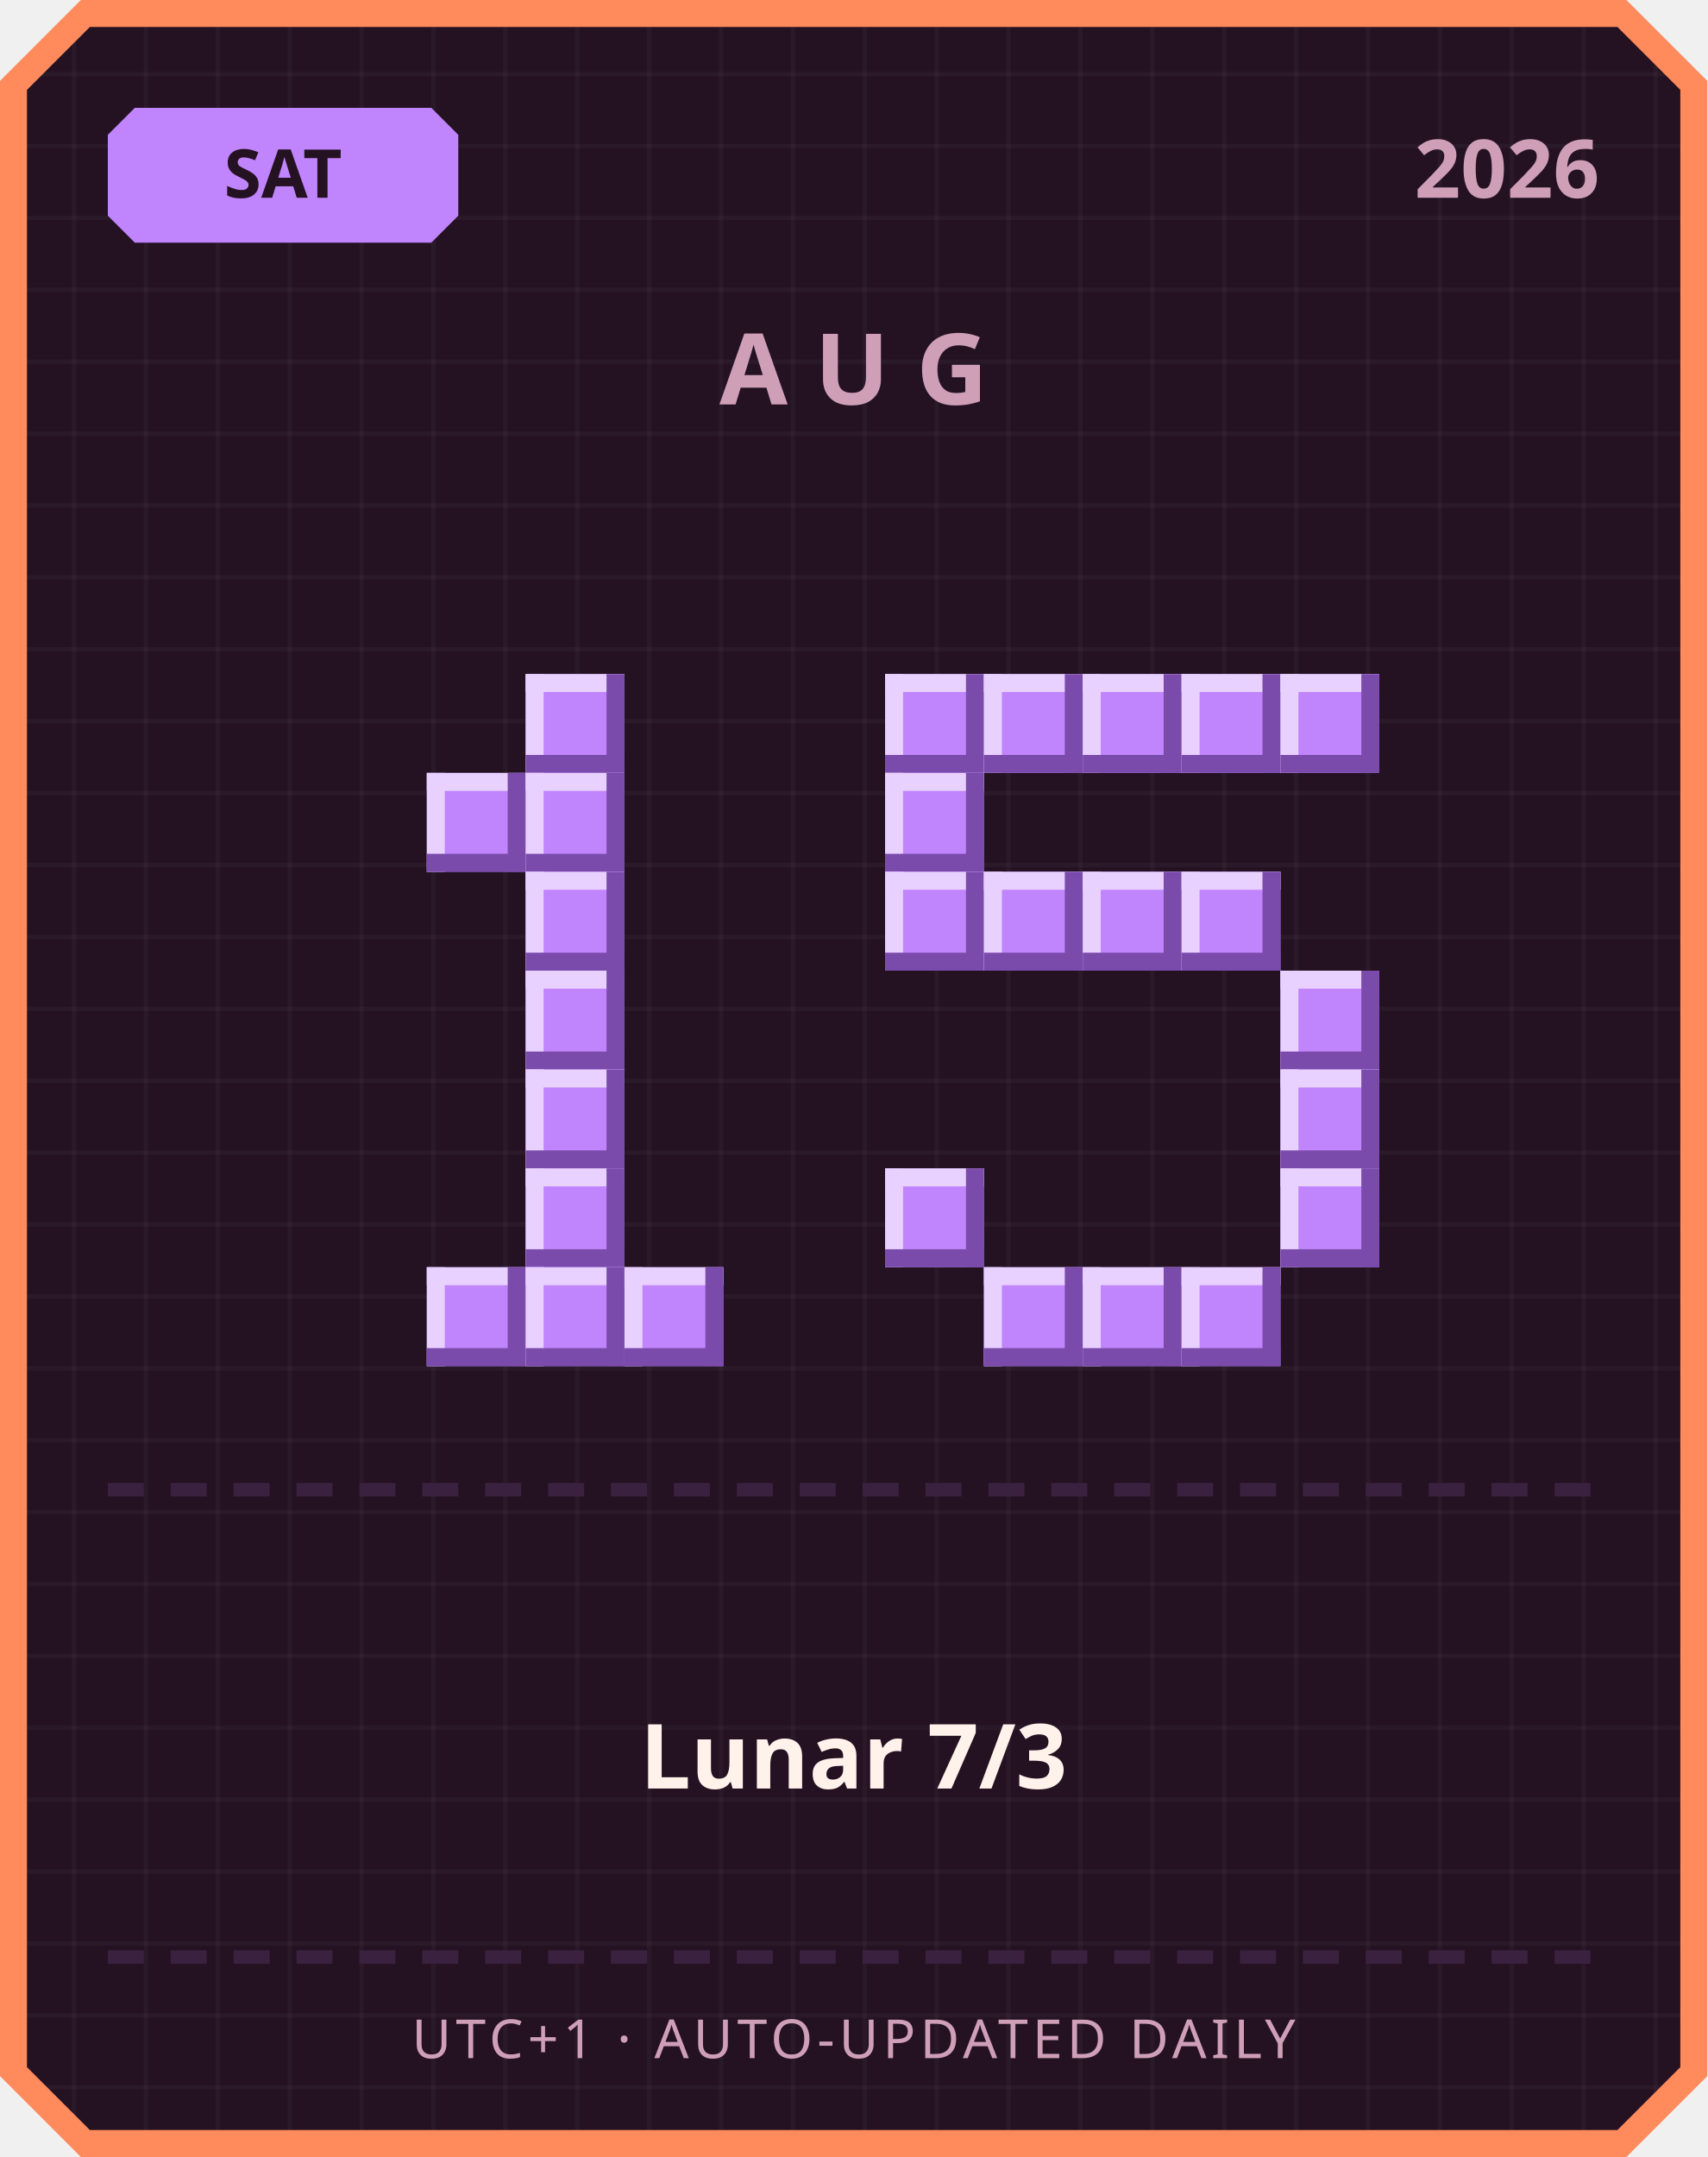
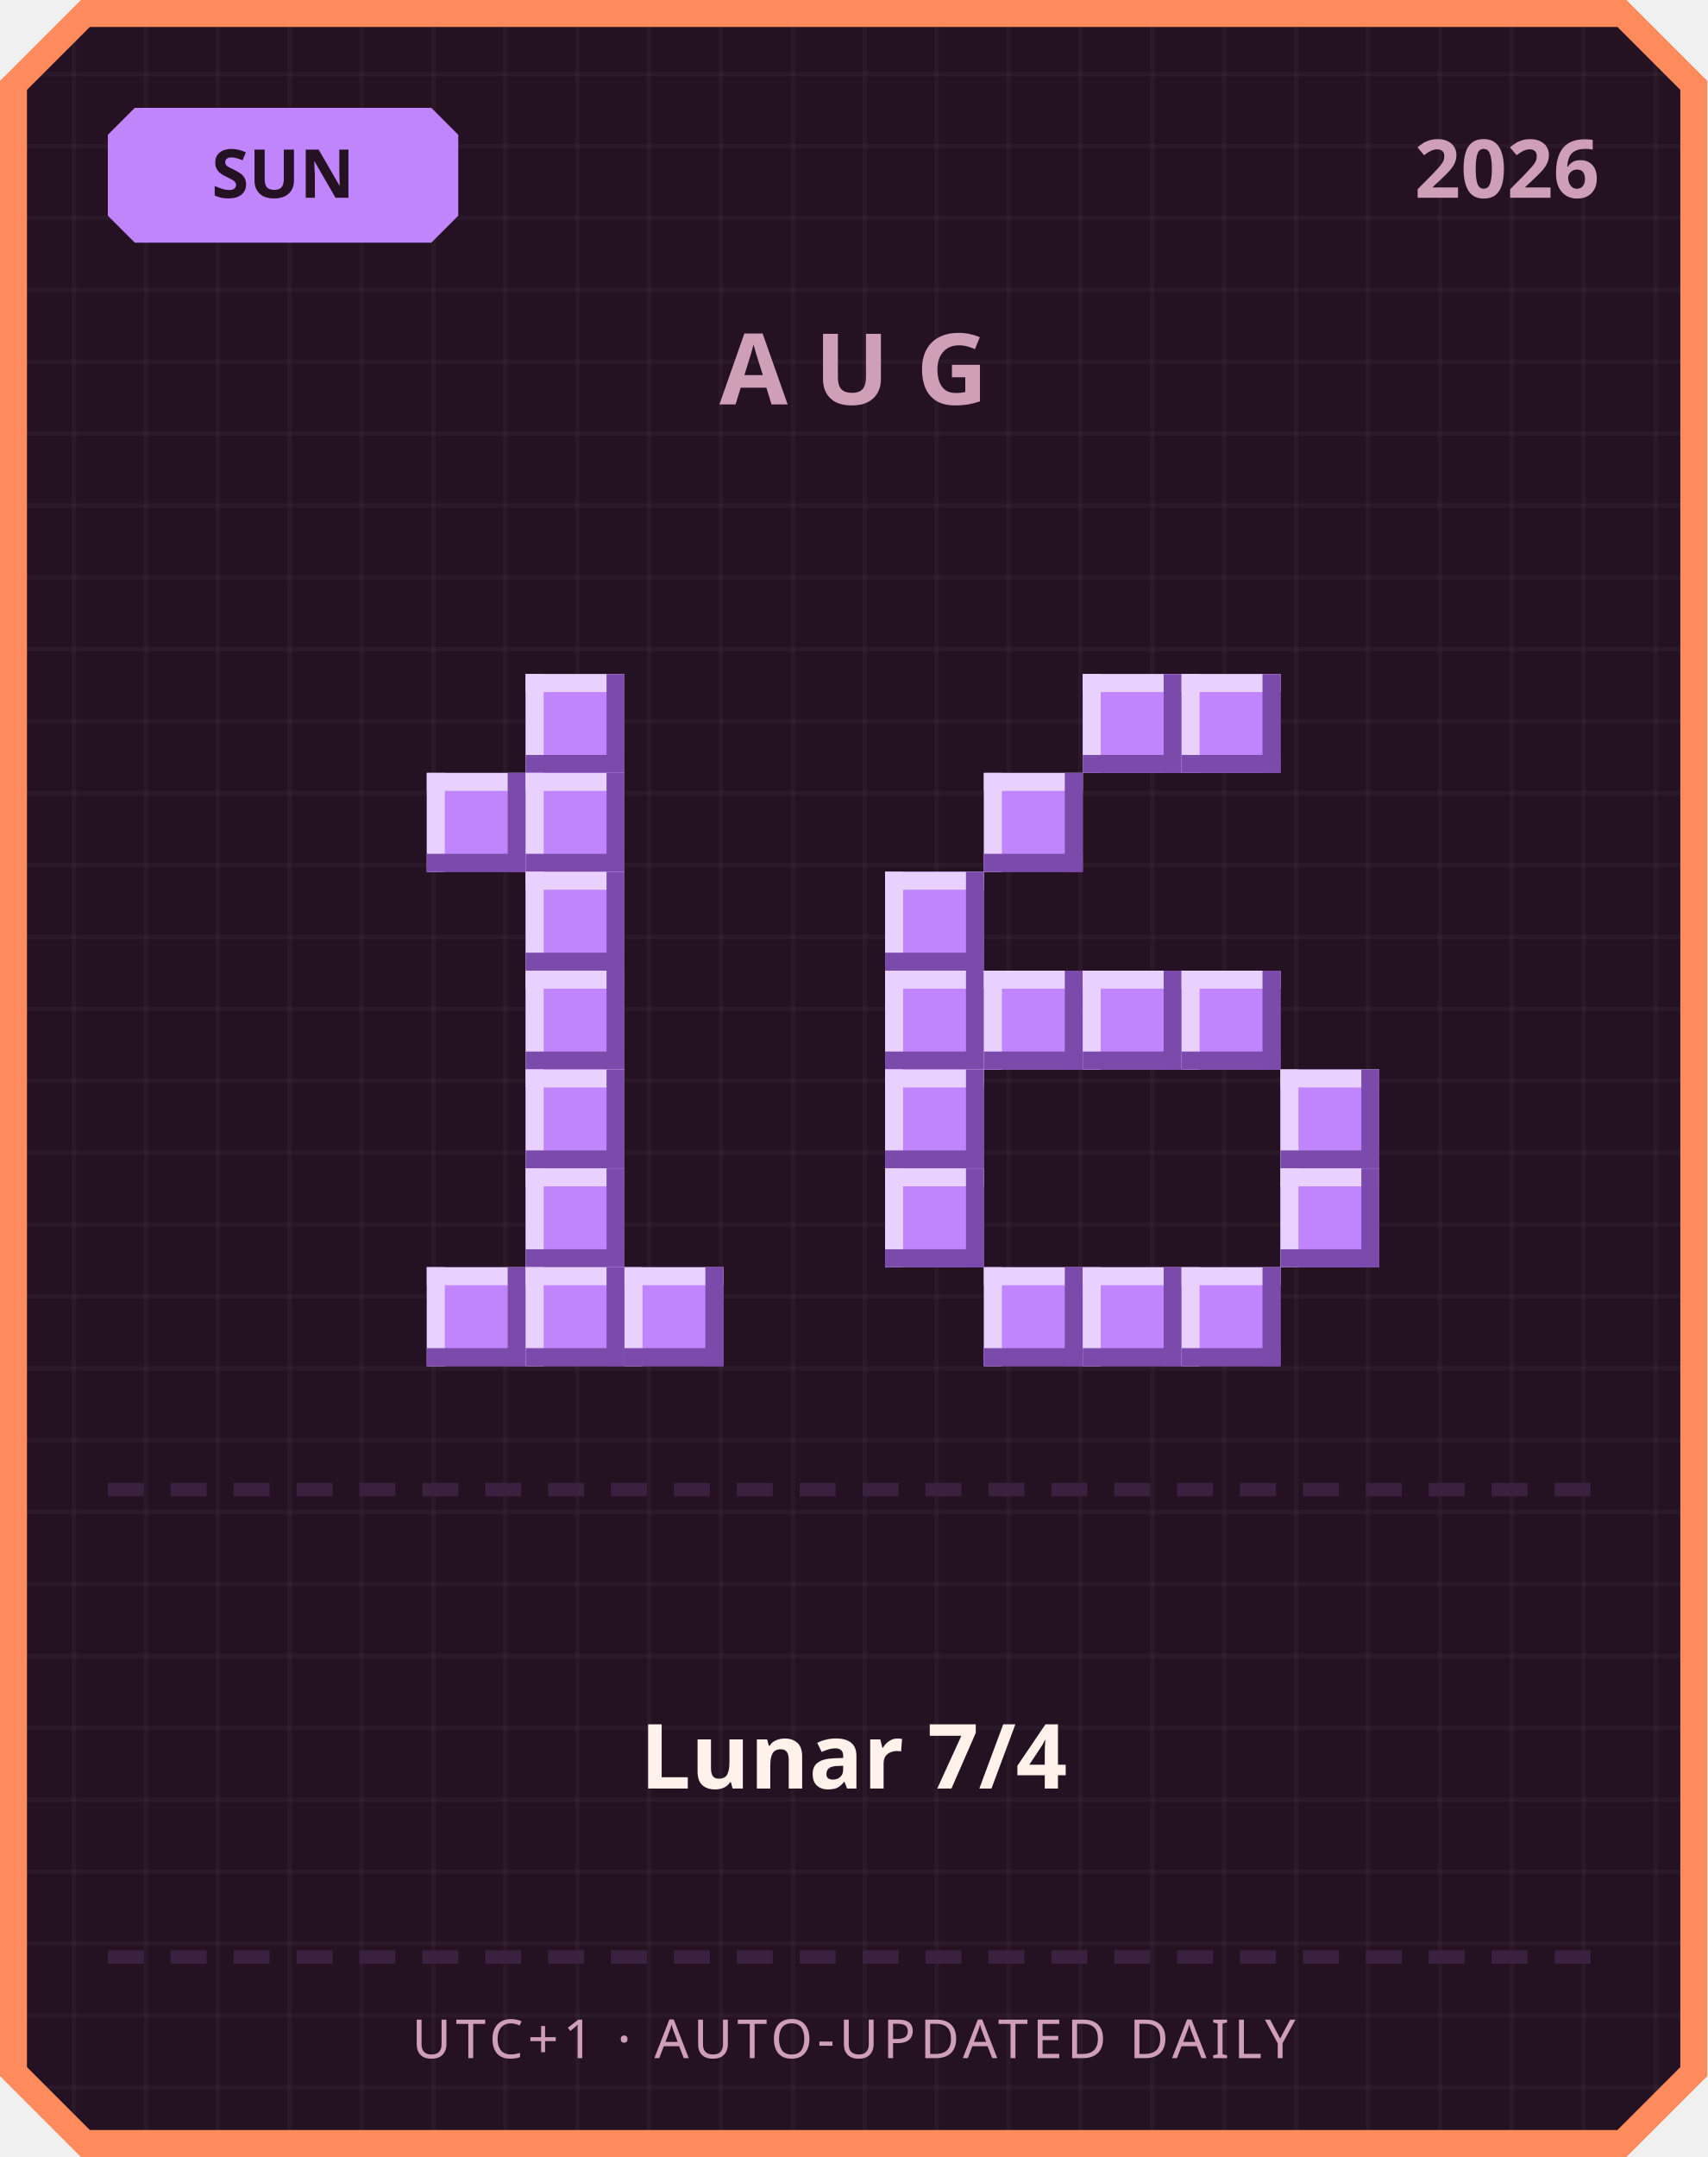
<svg xmlns="http://www.w3.org/2000/svg" width="380" height="480" viewBox="0 0 380 480">
  <defs>
    <pattern id="grid" width="16" height="16" patternUnits="userSpaceOnUse">
      <rect width="16" height="16" fill="#241222" />
      <rect width="1" height="16" fill="#ffffff" opacity="0.03" />
      <rect width="16" height="1" fill="#ffffff" opacity="0.03" />
    </pattern>
  </defs>
  <path d="M 18,0 L 362,0 L 380,18 L 380,462 L 362,480 L 18,480 L 0,462 L 0,18 Z" fill="#ff8a5c" />
  <path d="M 20,6 L 360,6 L 374,20 L 374,460 L 360,474 L 20,474 L 6,460 L 6,20 Z" fill="url(#grid)" />
  <path d="M 30,24 L 96,24 L 102,30 L 102,48 L 96,54 L 30,54 L 24,48 L 24,30 Z" fill="#c084fc" />
-   <text x="63" y="44" text-anchor="middle" font-family="'Segoe UI', sans-serif" font-size="15" font-weight="700" fill="#241222">SAT</text>
+   <text x="63" y="44" text-anchor="middle" font-family="'Segoe UI', sans-serif" font-size="15" font-weight="700" fill="#241222">SUN</text>
  <text x="356" y="44" text-anchor="end" font-family="'Segoe UI', sans-serif" font-size="18" font-weight="700" fill="#cf9fb8">2026</text>
  <text x="190" y="90" text-anchor="middle" font-family="'Segoe UI', sans-serif" font-size="22" font-weight="700" letter-spacing="6" fill="#cf9fb8">AUG</text>
  <rect x="117" y="150" width="22" height="22" fill="#c084fc" />
  <rect x="117" y="150" width="22" height="4" fill="#e9d1ff" />
  <rect x="117" y="150" width="4" height="22" fill="#e9d1ff" />
  <rect x="117" y="168" width="22" height="4" fill="#7a4bab" />
  <rect x="135" y="150" width="4" height="22" fill="#7a4bab" />
  <rect x="95" y="172" width="22" height="22" fill="#c084fc" />
  <rect x="95" y="172" width="22" height="4" fill="#e9d1ff" />
  <rect x="95" y="172" width="4" height="22" fill="#e9d1ff" />
  <rect x="95" y="190" width="22" height="4" fill="#7a4bab" />
  <rect x="113" y="172" width="4" height="22" fill="#7a4bab" />
  <rect x="117" y="172" width="22" height="22" fill="#c084fc" />
  <rect x="117" y="172" width="22" height="4" fill="#e9d1ff" />
  <rect x="117" y="172" width="4" height="22" fill="#e9d1ff" />
  <rect x="117" y="190" width="22" height="4" fill="#7a4bab" />
  <rect x="135" y="172" width="4" height="22" fill="#7a4bab" />
  <rect x="117" y="194" width="22" height="22" fill="#c084fc" />
  <rect x="117" y="194" width="22" height="4" fill="#e9d1ff" />
  <rect x="117" y="194" width="4" height="22" fill="#e9d1ff" />
  <rect x="117" y="212" width="22" height="4" fill="#7a4bab" />
  <rect x="135" y="194" width="4" height="22" fill="#7a4bab" />
  <rect x="117" y="216" width="22" height="22" fill="#c084fc" />
  <rect x="117" y="216" width="22" height="4" fill="#e9d1ff" />
  <rect x="117" y="216" width="4" height="22" fill="#e9d1ff" />
  <rect x="117" y="234" width="22" height="4" fill="#7a4bab" />
  <rect x="135" y="216" width="4" height="22" fill="#7a4bab" />
  <rect x="117" y="238" width="22" height="22" fill="#c084fc" />
  <rect x="117" y="238" width="22" height="4" fill="#e9d1ff" />
  <rect x="117" y="238" width="4" height="22" fill="#e9d1ff" />
  <rect x="117" y="256" width="22" height="4" fill="#7a4bab" />
  <rect x="135" y="238" width="4" height="22" fill="#7a4bab" />
  <rect x="117" y="260" width="22" height="22" fill="#c084fc" />
  <rect x="117" y="260" width="22" height="4" fill="#e9d1ff" />
  <rect x="117" y="260" width="4" height="22" fill="#e9d1ff" />
  <rect x="117" y="278" width="22" height="4" fill="#7a4bab" />
  <rect x="135" y="260" width="4" height="22" fill="#7a4bab" />
  <rect x="95" y="282" width="22" height="22" fill="#c084fc" />
  <rect x="95" y="282" width="22" height="4" fill="#e9d1ff" />
  <rect x="95" y="282" width="4" height="22" fill="#e9d1ff" />
  <rect x="95" y="300" width="22" height="4" fill="#7a4bab" />
  <rect x="113" y="282" width="4" height="22" fill="#7a4bab" />
  <rect x="117" y="282" width="22" height="22" fill="#c084fc" />
  <rect x="117" y="282" width="22" height="4" fill="#e9d1ff" />
  <rect x="117" y="282" width="4" height="22" fill="#e9d1ff" />
  <rect x="117" y="300" width="22" height="4" fill="#7a4bab" />
  <rect x="135" y="282" width="4" height="22" fill="#7a4bab" />
  <rect x="139" y="282" width="22" height="22" fill="#c084fc" />
  <rect x="139" y="282" width="22" height="4" fill="#e9d1ff" />
  <rect x="139" y="282" width="4" height="22" fill="#e9d1ff" />
  <rect x="139" y="300" width="22" height="4" fill="#7a4bab" />
  <rect x="157" y="282" width="4" height="22" fill="#7a4bab" />
-   <rect x="197" y="150" width="22" height="22" fill="#c084fc" />
-   <rect x="197" y="150" width="22" height="4" fill="#e9d1ff" />
-   <rect x="197" y="150" width="4" height="22" fill="#e9d1ff" />
-   <rect x="197" y="168" width="22" height="4" fill="#7a4bab" />
-   <rect x="215" y="150" width="4" height="22" fill="#7a4bab" />
-   <rect x="219" y="150" width="22" height="22" fill="#c084fc" />
-   <rect x="219" y="150" width="22" height="4" fill="#e9d1ff" />
-   <rect x="219" y="150" width="4" height="22" fill="#e9d1ff" />
-   <rect x="219" y="168" width="22" height="4" fill="#7a4bab" />
-   <rect x="237" y="150" width="4" height="22" fill="#7a4bab" />
  <rect x="241" y="150" width="22" height="22" fill="#c084fc" />
  <rect x="241" y="150" width="22" height="4" fill="#e9d1ff" />
  <rect x="241" y="150" width="4" height="22" fill="#e9d1ff" />
  <rect x="241" y="168" width="22" height="4" fill="#7a4bab" />
  <rect x="259" y="150" width="4" height="22" fill="#7a4bab" />
  <rect x="263" y="150" width="22" height="22" fill="#c084fc" />
  <rect x="263" y="150" width="22" height="4" fill="#e9d1ff" />
  <rect x="263" y="150" width="4" height="22" fill="#e9d1ff" />
  <rect x="263" y="168" width="22" height="4" fill="#7a4bab" />
  <rect x="281" y="150" width="4" height="22" fill="#7a4bab" />
-   <rect x="285" y="150" width="22" height="22" fill="#c084fc" />
-   <rect x="285" y="150" width="22" height="4" fill="#e9d1ff" />
-   <rect x="285" y="150" width="4" height="22" fill="#e9d1ff" />
-   <rect x="285" y="168" width="22" height="4" fill="#7a4bab" />
-   <rect x="303" y="150" width="4" height="22" fill="#7a4bab" />
-   <rect x="197" y="172" width="22" height="22" fill="#c084fc" />
-   <rect x="197" y="172" width="22" height="4" fill="#e9d1ff" />
-   <rect x="197" y="172" width="4" height="22" fill="#e9d1ff" />
-   <rect x="197" y="190" width="22" height="4" fill="#7a4bab" />
-   <rect x="215" y="172" width="4" height="22" fill="#7a4bab" />
+   <rect x="219" y="172" width="22" height="22" fill="#c084fc" />
+   <rect x="219" y="172" width="22" height="4" fill="#e9d1ff" />
+   <rect x="219" y="172" width="4" height="22" fill="#e9d1ff" />
+   <rect x="219" y="190" width="22" height="4" fill="#7a4bab" />
+   <rect x="237" y="172" width="4" height="22" fill="#7a4bab" />
  <rect x="197" y="194" width="22" height="22" fill="#c084fc" />
  <rect x="197" y="194" width="22" height="4" fill="#e9d1ff" />
  <rect x="197" y="194" width="4" height="22" fill="#e9d1ff" />
  <rect x="197" y="212" width="22" height="4" fill="#7a4bab" />
  <rect x="215" y="194" width="4" height="22" fill="#7a4bab" />
-   <rect x="219" y="194" width="22" height="22" fill="#c084fc" />
-   <rect x="219" y="194" width="22" height="4" fill="#e9d1ff" />
-   <rect x="219" y="194" width="4" height="22" fill="#e9d1ff" />
-   <rect x="219" y="212" width="22" height="4" fill="#7a4bab" />
-   <rect x="237" y="194" width="4" height="22" fill="#7a4bab" />
-   <rect x="241" y="194" width="22" height="22" fill="#c084fc" />
-   <rect x="241" y="194" width="22" height="4" fill="#e9d1ff" />
-   <rect x="241" y="194" width="4" height="22" fill="#e9d1ff" />
-   <rect x="241" y="212" width="22" height="4" fill="#7a4bab" />
-   <rect x="259" y="194" width="4" height="22" fill="#7a4bab" />
-   <rect x="263" y="194" width="22" height="22" fill="#c084fc" />
-   <rect x="263" y="194" width="22" height="4" fill="#e9d1ff" />
-   <rect x="263" y="194" width="4" height="22" fill="#e9d1ff" />
-   <rect x="263" y="212" width="22" height="4" fill="#7a4bab" />
-   <rect x="281" y="194" width="4" height="22" fill="#7a4bab" />
-   <rect x="285" y="216" width="22" height="22" fill="#c084fc" />
-   <rect x="285" y="216" width="22" height="4" fill="#e9d1ff" />
-   <rect x="285" y="216" width="4" height="22" fill="#e9d1ff" />
-   <rect x="285" y="234" width="22" height="4" fill="#7a4bab" />
-   <rect x="303" y="216" width="4" height="22" fill="#7a4bab" />
+   <rect x="197" y="216" width="22" height="22" fill="#c084fc" />
+   <rect x="197" y="216" width="22" height="4" fill="#e9d1ff" />
+   <rect x="197" y="216" width="4" height="22" fill="#e9d1ff" />
+   <rect x="197" y="234" width="22" height="4" fill="#7a4bab" />
+   <rect x="215" y="216" width="4" height="22" fill="#7a4bab" />
+   <rect x="219" y="216" width="22" height="22" fill="#c084fc" />
+   <rect x="219" y="216" width="22" height="4" fill="#e9d1ff" />
+   <rect x="219" y="216" width="4" height="22" fill="#e9d1ff" />
+   <rect x="219" y="234" width="22" height="4" fill="#7a4bab" />
+   <rect x="237" y="216" width="4" height="22" fill="#7a4bab" />
+   <rect x="241" y="216" width="22" height="22" fill="#c084fc" />
+   <rect x="241" y="216" width="22" height="4" fill="#e9d1ff" />
+   <rect x="241" y="216" width="4" height="22" fill="#e9d1ff" />
+   <rect x="241" y="234" width="22" height="4" fill="#7a4bab" />
+   <rect x="259" y="216" width="4" height="22" fill="#7a4bab" />
+   <rect x="263" y="216" width="22" height="22" fill="#c084fc" />
+   <rect x="263" y="216" width="22" height="4" fill="#e9d1ff" />
+   <rect x="263" y="216" width="4" height="22" fill="#e9d1ff" />
+   <rect x="263" y="234" width="22" height="4" fill="#7a4bab" />
+   <rect x="281" y="216" width="4" height="22" fill="#7a4bab" />
+   <rect x="197" y="238" width="22" height="22" fill="#c084fc" />
+   <rect x="197" y="238" width="22" height="4" fill="#e9d1ff" />
+   <rect x="197" y="238" width="4" height="22" fill="#e9d1ff" />
+   <rect x="197" y="256" width="22" height="4" fill="#7a4bab" />
+   <rect x="215" y="238" width="4" height="22" fill="#7a4bab" />
  <rect x="285" y="238" width="22" height="22" fill="#c084fc" />
  <rect x="285" y="238" width="22" height="4" fill="#e9d1ff" />
  <rect x="285" y="238" width="4" height="22" fill="#e9d1ff" />
  <rect x="285" y="256" width="22" height="4" fill="#7a4bab" />
  <rect x="303" y="238" width="4" height="22" fill="#7a4bab" />
  <rect x="197" y="260" width="22" height="22" fill="#c084fc" />
  <rect x="197" y="260" width="22" height="4" fill="#e9d1ff" />
  <rect x="197" y="260" width="4" height="22" fill="#e9d1ff" />
  <rect x="197" y="278" width="22" height="4" fill="#7a4bab" />
  <rect x="215" y="260" width="4" height="22" fill="#7a4bab" />
  <rect x="285" y="260" width="22" height="22" fill="#c084fc" />
  <rect x="285" y="260" width="22" height="4" fill="#e9d1ff" />
  <rect x="285" y="260" width="4" height="22" fill="#e9d1ff" />
  <rect x="285" y="278" width="22" height="4" fill="#7a4bab" />
  <rect x="303" y="260" width="4" height="22" fill="#7a4bab" />
  <rect x="219" y="282" width="22" height="22" fill="#c084fc" />
  <rect x="219" y="282" width="22" height="4" fill="#e9d1ff" />
  <rect x="219" y="282" width="4" height="22" fill="#e9d1ff" />
  <rect x="219" y="300" width="22" height="4" fill="#7a4bab" />
  <rect x="237" y="282" width="4" height="22" fill="#7a4bab" />
  <rect x="241" y="282" width="22" height="22" fill="#c084fc" />
  <rect x="241" y="282" width="22" height="4" fill="#e9d1ff" />
  <rect x="241" y="282" width="4" height="22" fill="#e9d1ff" />
  <rect x="241" y="300" width="22" height="4" fill="#7a4bab" />
  <rect x="259" y="282" width="4" height="22" fill="#7a4bab" />
  <rect x="263" y="282" width="22" height="22" fill="#c084fc" />
  <rect x="263" y="282" width="22" height="4" fill="#e9d1ff" />
  <rect x="263" y="282" width="4" height="22" fill="#e9d1ff" />
  <rect x="263" y="300" width="22" height="4" fill="#7a4bab" />
  <rect x="281" y="282" width="4" height="22" fill="#7a4bab" />
  <rect x="24" y="330" width="8" height="3" fill="#3b2140" />
  <rect x="38" y="330" width="8" height="3" fill="#3b2140" />
  <rect x="52" y="330" width="8" height="3" fill="#3b2140" />
  <rect x="66" y="330" width="8" height="3" fill="#3b2140" />
  <rect x="80" y="330" width="8" height="3" fill="#3b2140" />
  <rect x="94" y="330" width="8" height="3" fill="#3b2140" />
  <rect x="108" y="330" width="8" height="3" fill="#3b2140" />
  <rect x="122" y="330" width="8" height="3" fill="#3b2140" />
  <rect x="136" y="330" width="8" height="3" fill="#3b2140" />
  <rect x="150" y="330" width="8" height="3" fill="#3b2140" />
  <rect x="164" y="330" width="8" height="3" fill="#3b2140" />
  <rect x="178" y="330" width="8" height="3" fill="#3b2140" />
  <rect x="192" y="330" width="8" height="3" fill="#3b2140" />
  <rect x="206" y="330" width="8" height="3" fill="#3b2140" />
  <rect x="220" y="330" width="8" height="3" fill="#3b2140" />
  <rect x="234" y="330" width="8" height="3" fill="#3b2140" />
  <rect x="248" y="330" width="8" height="3" fill="#3b2140" />
  <rect x="262" y="330" width="8" height="3" fill="#3b2140" />
  <rect x="276" y="330" width="8" height="3" fill="#3b2140" />
  <rect x="290" y="330" width="8" height="3" fill="#3b2140" />
  <rect x="304" y="330" width="8" height="3" fill="#3b2140" />
  <rect x="318" y="330" width="8" height="3" fill="#3b2140" />
  <rect x="332" y="330" width="8" height="3" fill="#3b2140" />
  <rect x="346" y="330" width="8" height="3" fill="#3b2140" />
-   <text x="190" y="398" text-anchor="middle" font-family="'Segoe UI', 'Microsoft JhengHei', sans-serif" font-size="20" font-weight="700" fill="#fff2eb">Lunar 7/3</text>
+   <text x="190" y="398" text-anchor="middle" font-family="'Segoe UI', 'Microsoft JhengHei', sans-serif" font-size="20" font-weight="700" fill="#fff2eb">Lunar 7/4</text>
  <rect x="24" y="434" width="8" height="3" fill="#3b2140" />
  <rect x="38" y="434" width="8" height="3" fill="#3b2140" />
  <rect x="52" y="434" width="8" height="3" fill="#3b2140" />
  <rect x="66" y="434" width="8" height="3" fill="#3b2140" />
  <rect x="80" y="434" width="8" height="3" fill="#3b2140" />
  <rect x="94" y="434" width="8" height="3" fill="#3b2140" />
  <rect x="108" y="434" width="8" height="3" fill="#3b2140" />
  <rect x="122" y="434" width="8" height="3" fill="#3b2140" />
  <rect x="136" y="434" width="8" height="3" fill="#3b2140" />
  <rect x="150" y="434" width="8" height="3" fill="#3b2140" />
  <rect x="164" y="434" width="8" height="3" fill="#3b2140" />
  <rect x="178" y="434" width="8" height="3" fill="#3b2140" />
  <rect x="192" y="434" width="8" height="3" fill="#3b2140" />
  <rect x="206" y="434" width="8" height="3" fill="#3b2140" />
  <rect x="220" y="434" width="8" height="3" fill="#3b2140" />
  <rect x="234" y="434" width="8" height="3" fill="#3b2140" />
  <rect x="248" y="434" width="8" height="3" fill="#3b2140" />
  <rect x="262" y="434" width="8" height="3" fill="#3b2140" />
  <rect x="276" y="434" width="8" height="3" fill="#3b2140" />
  <rect x="290" y="434" width="8" height="3" fill="#3b2140" />
  <rect x="304" y="434" width="8" height="3" fill="#3b2140" />
  <rect x="318" y="434" width="8" height="3" fill="#3b2140" />
  <rect x="332" y="434" width="8" height="3" fill="#3b2140" />
  <rect x="346" y="434" width="8" height="3" fill="#3b2140" />
  <text x="190" y="458" text-anchor="middle" font-family="'Segoe UI', sans-serif" font-size="12" letter-spacing="1" fill="#cf9fb8">UTC+1 · AUTO-UPDATED DAILY</text>
</svg>
